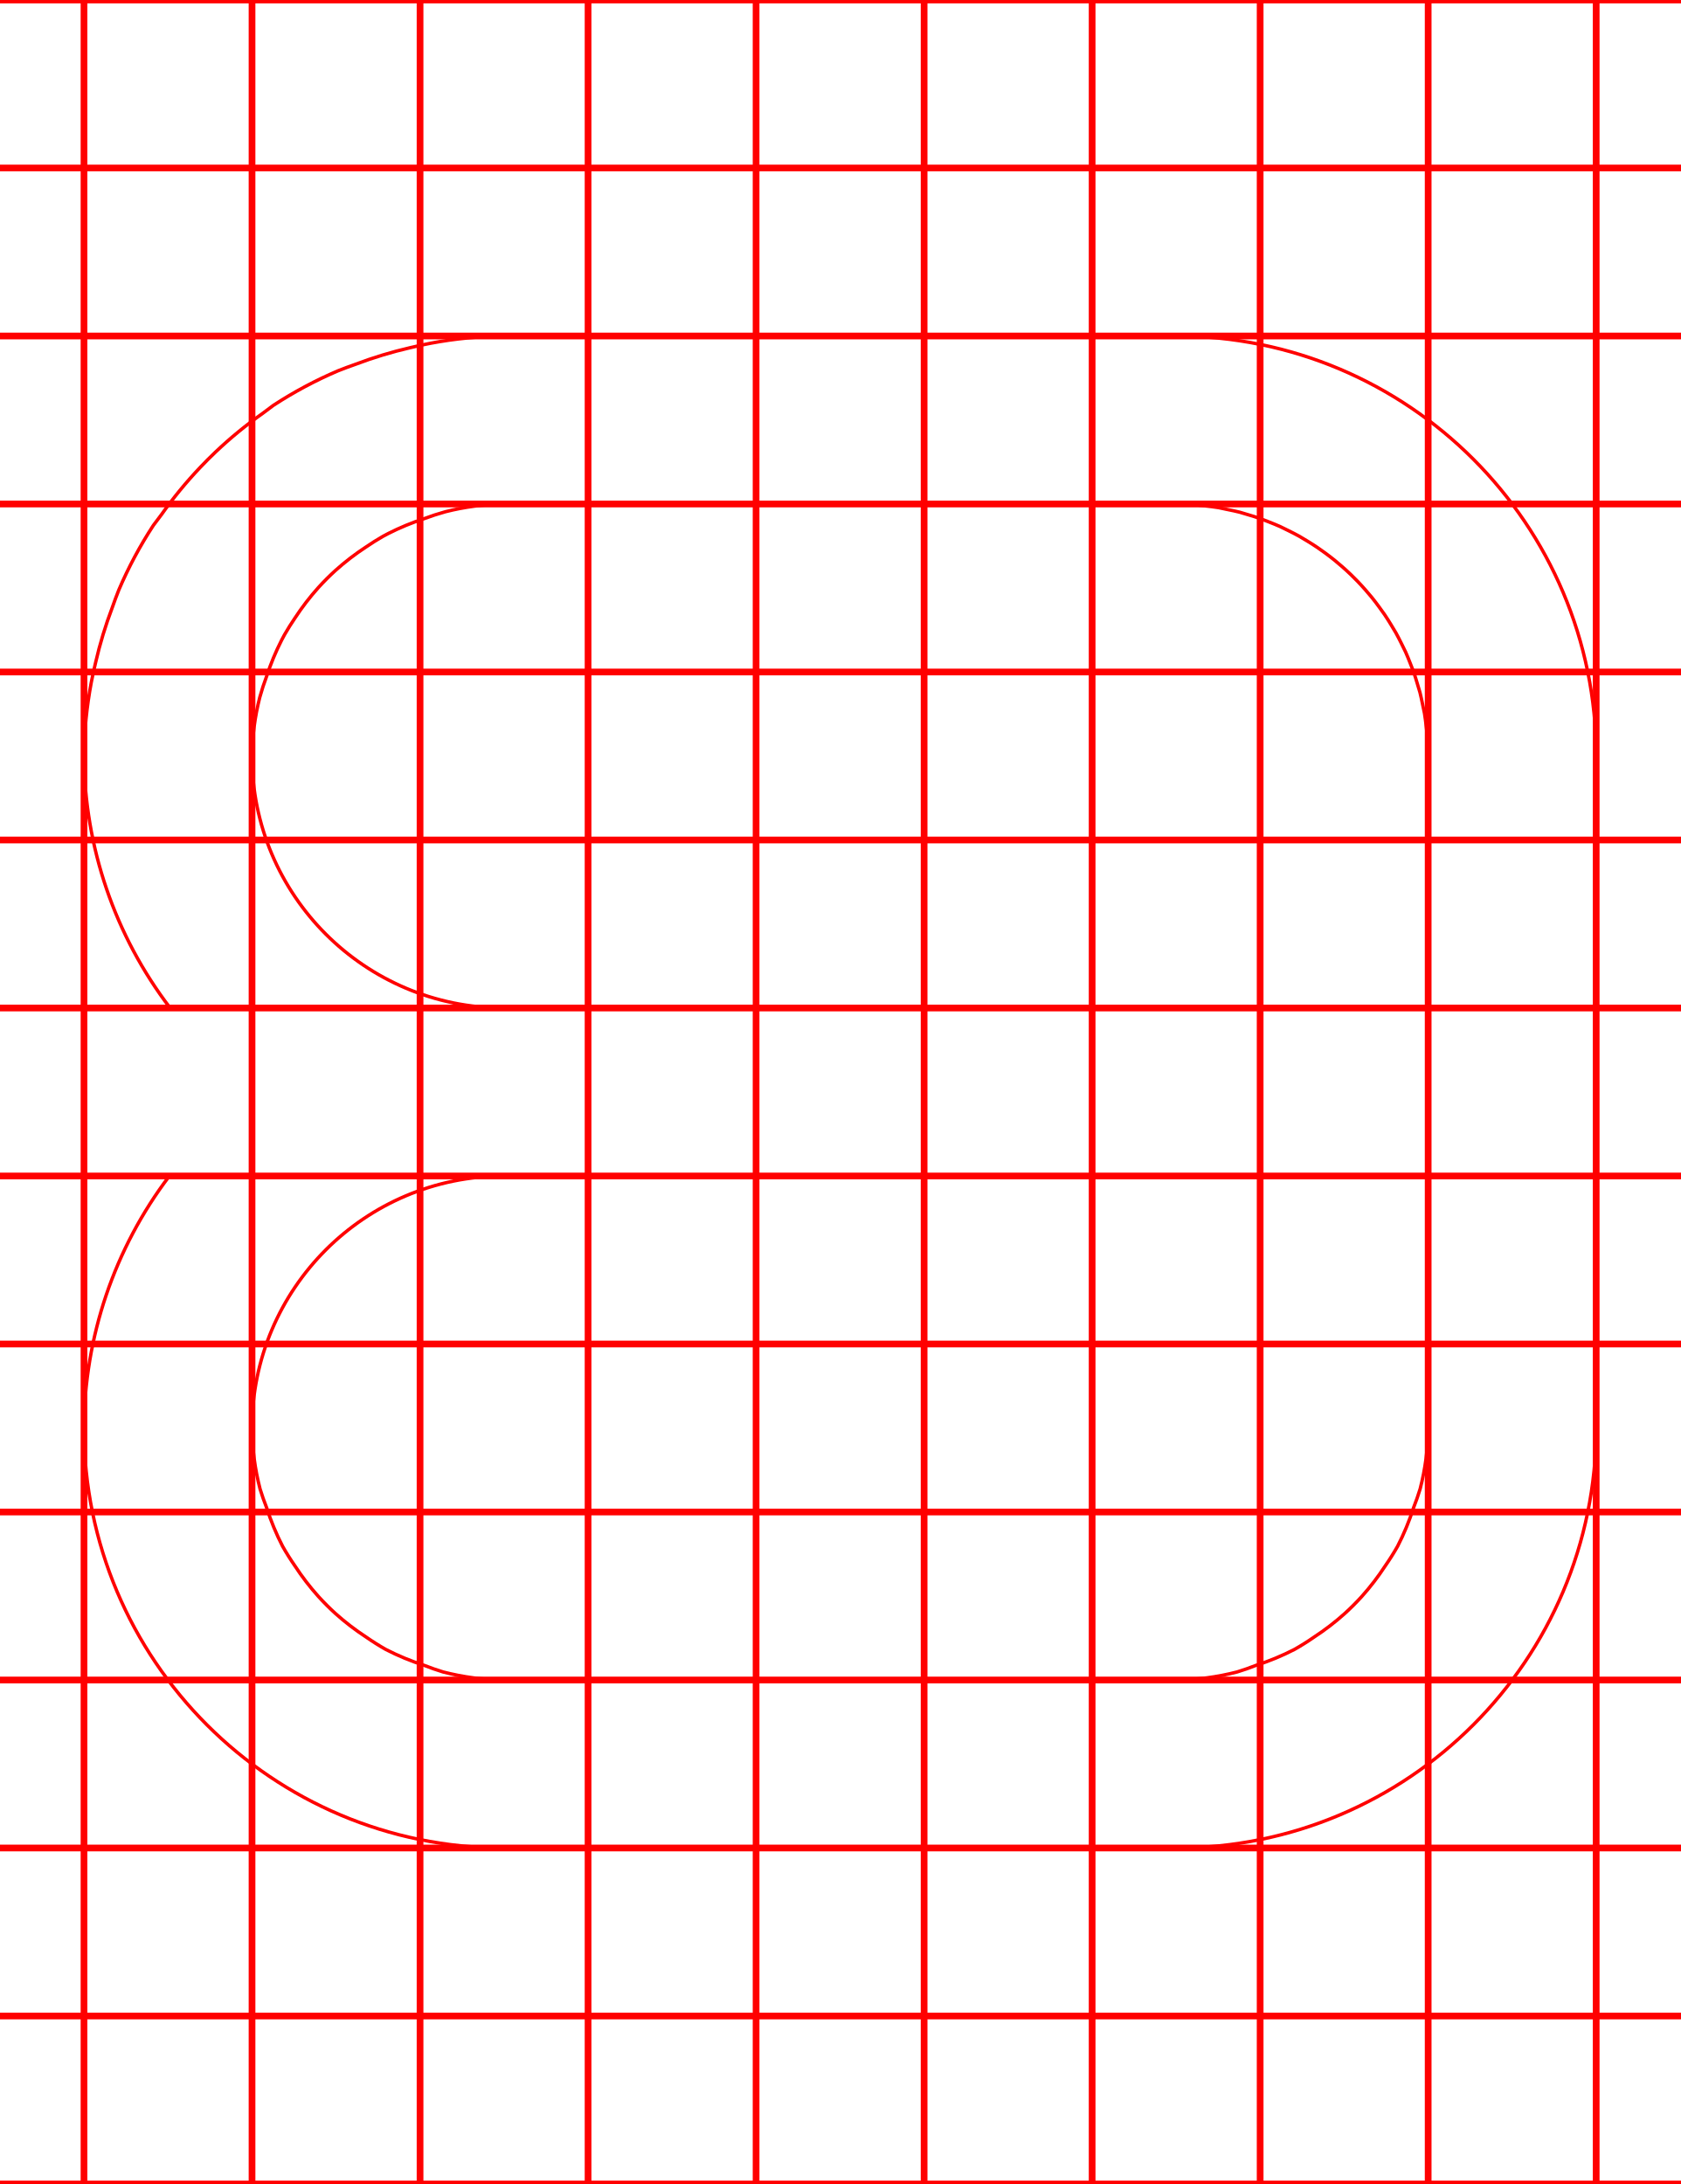
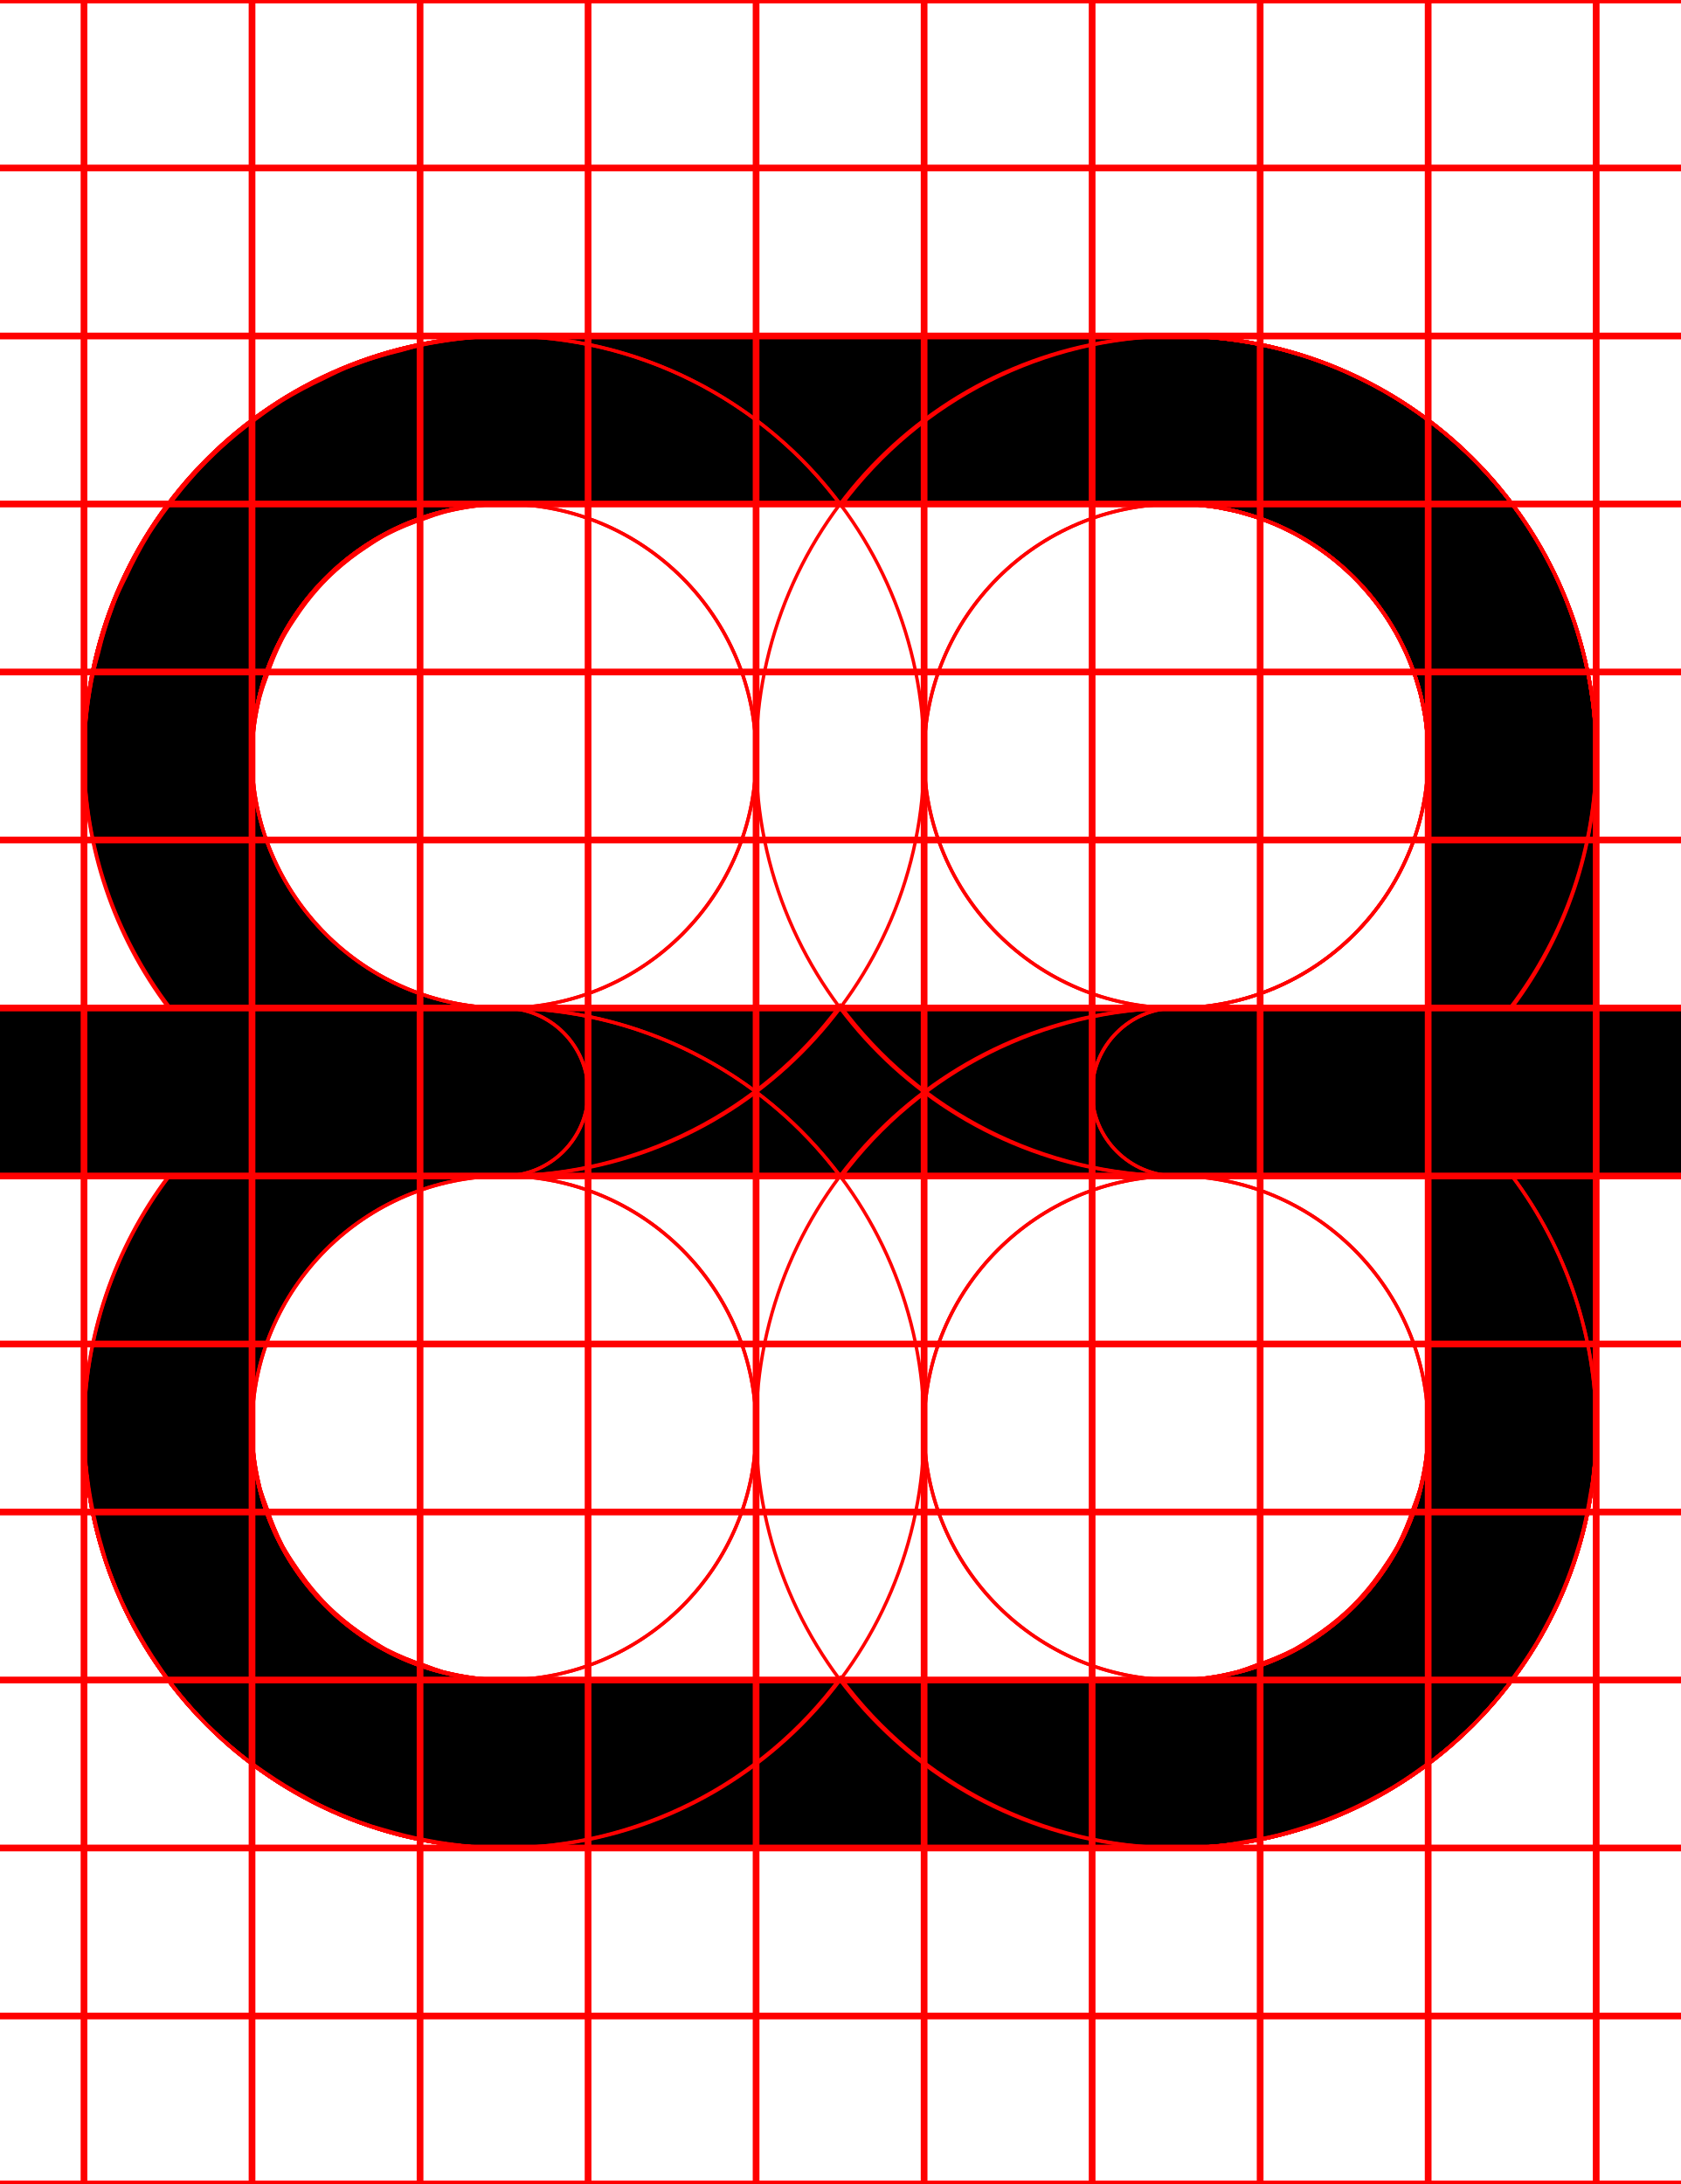
<svg xmlns="http://www.w3.org/2000/svg" width="500" height="650">
+   <path d="M 150 100 A 125 125 0 0 0 128.17 102.15 A 125 125 0 0 0 122.07 103.48 A 125 125 0 0 0 105.82 108.41 A 125 125 0 0 0 100.59 110.359 A 125 125 0 0 0 81.369 120.631 A 125 125 0 0 0 78.15 123.039 A 125 125 0 0 0 64.131 134.539 A 125 125 0 0 0 59.551 139.131 A 125 125 0 0 0 48.051 153.15 A 125 125 0 0 0 45.631 156.369 A 125 125 0 0 0 35.359 175.58 A 125 125 0 0 0 33.41 180.82 A 125 125 0 0 0 28.48 197.061 A 125 125 0 0 0 27.15 203.17 A 125 125 0 0 0 25 225 A 125 125 0 0 0 50.631 300 L 0 300 L 0 300.07 A 25 25 0 0 0 -25 325 A 25 25 0 0 0 0 349.93 L 0 350 L 50.4 350 A 125 125 0 0 0 25 425 A 125 125 0 0 0 150 550 L 350 550 A 125 125 0 0 0 475 425 L 475 350 L 500 350 A 25 25 0 0 0 525 325 A 25 25 0 0 0 500 300 L 475 300 L 475 225 A 125 125 0 0 0 350 100 L 150 100 z M 150 150 L 350 150 A 75 75 0 0 1 356.369 150.279 L 358.539 150.551 A 75 75 0 0 1 362.67 151.09 A 75 75 0 0 1 365.27 151.641 A 75 75 0 0 1 368.91 152.439 A 75 75 0 0 1 371.58 153.24 A 75 75 0 0 1 375 154.32 A 75 75 0 0 1 377.641 155.35 A 75 75 0 0 1 380.939 156.711 A 75 75 0 0 1 383.49 157.961 A 75 75 0 0 1 386.631 159.59 A 75 75 0 0 1 389.09 161.061 A 75 75 0 0 1 392.061 162.961 A 75 75 0 0 1 394.4 164.619 A 75 75 0 0 1 397.18 166.76 A 75 75 0 0 1 399.391 168.631 A 75 75 0 0 1 401.961 170.98 A 75 75 0 0 1 404.02 173.039 A 75 75 0 0 1 406.369 175.609 A 75 75 0 0 1 408.24 177.811 A 75 75 0 0 1 410.381 180.609 A 75 75 0 0 1 412.051 182.939 A 75 75 0 0 1 413.939 185.91 A 75 75 0 0 1 415.41 188.369 A 75 75 0 0 1 417.039 191.51 A 75 75 0 0 1 418.289 194.061 A 75 75 0 0 1 419.65 197.359 A 75 75 0 0 1 420.68 200 A 75 75 0 0 1 421.76 203.42 A 75 75 0 0 1 422.561 206.09 A 75 75 0 0 1 423.359 209.73 A 75 75 0 0 1 423.91 212.33 A 75 75 0 0 1 424.449 216.461 L 424.721 218.631 A 75 75 0 0 1 425 225 L 425 300 L 150 300 A 75 75 0 0 1 75 225 A 75 75 0 0 1 77.301 207.551 A 75 75 0 0 1 78.27 204.33 A 75 75 0 0 1 79.35 201.26 A 75 75 0 0 1 83.801 190.529 L 84.67 188.9 A 75 75 0 0 1 87.779 183.939 A 75 75 0 0 1 94.77 174.84 A 75 75 0 0 1 99.84 169.77 A 75 75 0 0 1 108.939 162.779 A 75 75 0 0 1 113.9 159.66 L 115.529 158.789 A 75 75 0 0 1 126.26 154.35 A 75 75 0 0 1 129.33 153.27 A 75 75 0 0 1 132.551 152.301 A 75 75 0 0 1 150 150 z M 150 350 L 425 350 L 425 425 A 75 75 0 0 1 422.609 443.141 A 75 75 0 0 1 420.65 448.74 A 75 75 0 0 1 415.91 460.189 A 75 75 0 0 1 412.211 466.061 A 75 75 0 0 1 405.23 475.16 A 75 75 0 0 1 400.16 480.23 A 75 75 0 0 1 391.061 487.221 A 75 75 0 0 1 385.189 490.91 A 75 75 0 0 1 373.74 495.65 A 75 75 0 0 1 368.141 497.609 A 75 75 0 0 1 350 500 L 150 500 A 75 75 0 0 1 131.859 497.609 A 75 75 0 0 1 126.26 495.65 A 75 75 0 0 1 114.811 490.91 A 75 75 0 0 1 108.939 487.211 A 75 75 0 0 1 99.84 480.23 A 75 75 0 0 1 94.77 475.16 A 75 75 0 0 1 87.779 466.061 A 75 75 0 0 1 84.09 460.189 A 75 75 0 0 1 79.35 448.74 A 75 75 0 0 1 77.391 443.141 A 75 75 0 0 1 75 425 A 75 75 0 0 1 150 350 z " />
+   <path d="M 350 100 A 125 125 0 0 0 225 225 A 125 125 0 0 0 350 350 L 425 350 L 425 425 A 75 75 0 0 1 423.949 436.98 A 75 75 0 0 1 423.15 440.711 A 75 75 0 0 1 420.99 448.74 A 75 75 0 0 1 419.471 452.801 A 75 75 0 0 1 416.07 460.08 A 75 75 0 0 1 414.07 463.75 A 75 75 0 0 1 408.801 471.279 A 75 75 0 0 1 407.08 473.58 A 75 75 0 0 1 398.58 482.08 A 75 75 0 0 1 396.279 483.801 A 75 75 0 0 1 388.75 489.08 A 75 75 0 0 1 385.08 491.08 A 75 75 0 0 1 377.801 494.48 A 75 75 0 0 1 373.74 495.98 A 75 75 0 0 1 365.711 498.141 A 75 75 0 0 1 361.98 498.949 A 75 75 0 0 1 350 500 L 150 500 A 75 75 0 0 1 75 425 A 75 75 0 0 1 150 350 A 25 25 0 0 0 175 325 A 25 25 0 0 0 150 300 L 0 300 A 25 25 0 0 0 -25 325 A 25 25 0 0 0 0 350 L 50.189 350 A 125 125 0 0 0 25 425 A 125 125 0 0 0 150 550 L 350 550 A 125 125 0 0 0 365.27 549 A 125 125 0 0 0 370.109 548.18 A 125 125 0 0 0 380.311 546.15 A 125 125 0 0 0 385.881 544.551 A 125 125 0 0 0 395.01 541.449 A 125 125 0 0 0 400.52 539.15 A 125 125 0 0 0 409.141 534.91 A 125 125 0 0 0 414.24 532.09 A 125 125 0 0 0 422.811 526.359 A 125 125 0 0 0 426.91 523.461 A 125 125 0 0 0 438.391 513.391 A 125 125 0 0 0 448.461 501.91 A 125 125 0 0 0 451.359 497.811 A 125 125 0 0 0 457.09 489.24 A 125 125 0 0 0 459.91 484.141 A 125 125 0 0 0 464.16 475.52 A 125 125 0 0 0 466.439 470.01 A 125 125 0 0 0 469.539 460.881 A 125 125 0 0 0 471.141 455.311 A 125 125 0 0 0 473.18 445.109 A 125 125 0 0 0 474 440.27 A 125 125 0 0 0 475 425 L 475 350 L 500 350 A 25 25 0 0 0 525 325 A 25 25 0 0 0 500 300 L 475 300 L 475 225 A 125 125 0 0 0 350 100 z M 350 150 A 75 75 0 0 1 425 225 L 425 300 L 350 300 A 75 75 0 0 1 275 225 A 75 75 0 0 1 350 150 z " style="fill:none;stroke:red;" />
+   <path d="M 150 100 A 125 125 0 0 0 25 225 L 25 300 L 0 300 A 25 25 0 0 0 -25 325 A 25 25 0 0 0 0 350 L 25 350 L 25 425 A 125 125 0 0 0 150 550 L 350 550 A 125 125 0 0 0 475 425 L 475 350 L 500 350 A 25 25 0 0 0 525 325 A 25 25 0 0 0 500 300 L 475 300 L 475 225 A 125 125 0 0 0 350 100 A 125 125 0 0 0 250.289 150.41 A 125 125 0 0 0 150 100 z M 150 150 A 75 75 0 0 1 225 225 A 75 75 0 0 1 150 300 L 75 300 L 75 225 A 75 75 0 0 1 150 150 z M 350 150 A 75 75 0 0 1 425 225 L 425 300 L 350 300 A 75 75 0 0 1 275 225 A 75 75 0 0 1 350 150 z M 250 299.289 A 125 125 0 0 0 350 350 L 425 350 L 425 425 A 75 75 0 0 1 422.609 443.141 A 75 75 0 0 1 420.65 448.74 A 75 75 0 0 1 415.91 460.189 A 75 75 0 0 1 412.211 466.061 A 75 75 0 0 1 405.23 475.16 A 75 75 0 0 1 400.16 480.23 A 75 75 0 0 1 391.061 487.221 A 75 75 0 0 1 385.189 490.91 A 75 75 0 0 1 373.74 495.65 A 75 75 0 0 1 368.141 497.609 A 75 75 0 0 1 350 500 L 150 500 A 75 75 0 0 1 131.859 497.609 A 75 75 0 0 1 126.26 495.65 A 75 75 0 0 1 114.811 490.91 A 75 75 0 0 1 108.939 487.211 A 75 75 0 0 1 99.84 480.23 A 75 75 0 0 1 94.77 475.16 A 75 75 0 0 1 87.779 466.061 A 75 75 0 0 1 84.09 460.189 A 75 75 0 0 1 79.35 448.74 A 75 75 0 0 1 77.391 443.141 A 75 75 0 0 1 75 425 L 75 350 L 150 350 A 125 125 0 0 0 250 299.289 z " style="fill:none;stroke:red;" />
+   <path d="M 150 100 A 125 125 0 0 0 25 225 L 25 300 L 0 300 A 25 25 0 0 0 -25 325 A 25 25 0 0 0 0 350 L 25 350 L 25 425 A 125 125 0 0 0 26.381 442.461 A 125 125 0 0 0 27.199 447.289 A 125 125 0 0 0 30.461 460.891 A 125 125 0 0 0 31.551 464.66 A 125 125 0 0 0 38.199 480.721 A 125 125 0 0 0 40.08 484.119 A 125 125 0 0 0 47.41 496.08 A 125 125 0 0 0 50.24 500.08 A 125 125 0 0 0 61.609 513.381 A 125 125 0 0 0 74.92 524.76 A 125 125 0 0 0 78.92 527.59 A 125 125 0 0 0 90.881 534.92 A 125 125 0 0 0 94.279 536.801 A 125 125 0 0 0 110.34 543.449 A 125 125 0 0 0 114.109 544.539 A 125 125 0 0 0 127.711 547.811 A 125 125 0 0 0 132.539 548.631 A 125 125 0 0 0 150 550 L 350 550 A 125 125 0 0 0 475 425 A 125 125 0 0 0 449.98 350 L 500 350 A 25 25 0 0 0 525 325 A 25 25 0 0 0 500 300 L 350 300 A 25 25 0 0 0 325 325 A 25 25 0 0 0 350 350 A 75 75 0 0 1 425 425 A 75 75 0 0 1 350 500 L 150 500 A 75 75 0 0 1 135.131 498.32 A 75 75 0 0 1 131.869 497.619 A 75 75 0 0 1 118 492.76 L 116.17 491.76 A 75 75 0 0 1 104.85 484.65 A 75 75 0 0 1 102.471 482.869 A 75 75 0 0 1 92.131 472.529 A 75 75 0 0 1 90.35 470.15 A 75 75 0 0 1 83.24 458.83 L 82.24 457 A 75 75 0 0 1 77.391 443.131 A 75 75 0 0 1 76.68 439.869 A 75 75 0 0 1 75 425 L 75 350 L 150 350 A 125 125 0 0 0 275 225 A 125 125 0 0 0 150 100 z M 150 150 A 75 75 0 0 1 225 225 A 75 75 0 0 1 150 300 L 75 300 L 75 225 A 75 75 0 0 1 150 150 z " style="fill:none;stroke:red;" />
  <path d="M 150 100 A 125 125 0 0 0 128.17 102.15 A 125 125 0 0 0 122.07 103.48 A 125 125 0 0 0 105.82 108.41 A 125 125 0 0 0 100.59 110.359 A 125 125 0 0 0 81.369 120.631 A 125 125 0 0 0 78.15 123.039 A 125 125 0 0 0 64.131 134.539 A 125 125 0 0 0 59.551 139.131 A 125 125 0 0 0 48.051 153.15 A 125 125 0 0 0 45.631 156.369 A 125 125 0 0 0 35.359 175.58 A 125 125 0 0 0 33.41 180.82 A 125 125 0 0 0 28.48 197.061 A 125 125 0 0 0 27.15 203.17 A 125 125 0 0 0 25 225 A 125 125 0 0 0 50.631 300 L 0 300 L 0 300.07 A 25 25 0 0 0 -25 325 A 25 25 0 0 0 0 349.93 L 0 350 L 50.4 350 A 125 125 0 0 0 25 425 A 125 125 0 0 0 150 550 L 350 550 A 125 125 0 0 0 475 425 L 475 350 L 500 350 A 25 25 0 0 0 525 325 A 25 25 0 0 0 500 300 L 475 300 L 475 225 A 125 125 0 0 0 350 100 L 150 100 z M 150 150 L 350 150 A 75 75 0 0 1 356.369 150.279 L 358.539 150.551 A 75 75 0 0 1 362.67 151.09 A 75 75 0 0 1 365.27 151.641 A 75 75 0 0 1 368.91 152.439 A 75 75 0 0 1 371.58 153.24 A 75 75 0 0 1 375 154.32 A 75 75 0 0 1 377.641 155.35 A 75 75 0 0 1 380.939 156.711 A 75 75 0 0 1 383.49 157.961 A 75 75 0 0 1 386.631 159.59 A 75 75 0 0 1 389.09 161.061 A 75 75 0 0 1 392.061 162.961 A 75 75 0 0 1 394.4 164.619 A 75 75 0 0 1 397.18 166.76 A 75 75 0 0 1 399.391 168.631 A 75 75 0 0 1 401.961 170.98 A 75 75 0 0 1 404.02 173.039 A 75 75 0 0 1 406.369 175.609 A 75 75 0 0 1 408.24 177.811 A 75 75 0 0 1 410.381 180.609 A 75 75 0 0 1 412.051 182.939 A 75 75 0 0 1 413.939 185.91 A 75 75 0 0 1 415.41 188.369 A 75 75 0 0 1 417.039 191.51 A 75 75 0 0 1 418.289 194.061 A 75 75 0 0 1 419.65 197.359 A 75 75 0 0 1 420.68 200 A 75 75 0 0 1 421.76 203.42 A 75 75 0 0 1 422.561 206.09 A 75 75 0 0 1 423.359 209.73 A 75 75 0 0 1 423.91 212.33 A 75 75 0 0 1 424.449 216.461 L 424.721 218.631 A 75 75 0 0 1 425 225 L 425 300 L 150 300 A 75 75 0 0 1 75 225 A 75 75 0 0 1 77.301 207.551 A 75 75 0 0 1 78.27 204.33 A 75 75 0 0 1 79.35 201.26 A 75 75 0 0 1 83.801 190.529 L 84.67 188.9 A 75 75 0 0 1 87.779 183.939 A 75 75 0 0 1 94.77 174.84 A 75 75 0 0 1 99.84 169.77 A 75 75 0 0 1 108.939 162.779 A 75 75 0 0 1 113.9 159.66 L 115.529 158.789 A 75 75 0 0 1 126.26 154.35 A 75 75 0 0 1 129.33 153.27 A 75 75 0 0 1 132.551 152.301 A 75 75 0 0 1 150 150 z M 150 350 L 425 350 L 425 425 A 75 75 0 0 1 422.609 443.141 A 75 75 0 0 1 420.65 448.74 A 75 75 0 0 1 415.91 460.189 A 75 75 0 0 1 412.211 466.061 A 75 75 0 0 1 405.23 475.16 A 75 75 0 0 1 400.16 480.23 A 75 75 0 0 1 391.061 487.221 A 75 75 0 0 1 385.189 490.91 A 75 75 0 0 1 373.74 495.65 A 75 75 0 0 1 368.141 497.609 A 75 75 0 0 1 350 500 L 150 500 A 75 75 0 0 1 131.859 497.609 A 75 75 0 0 1 126.26 495.65 A 75 75 0 0 1 114.811 490.91 A 75 75 0 0 1 108.939 487.211 A 75 75 0 0 1 99.84 480.23 A 75 75 0 0 1 94.77 475.16 A 75 75 0 0 1 87.779 466.061 A 75 75 0 0 1 84.09 460.189 A 75 75 0 0 1 79.35 448.74 A 75 75 0 0 1 77.391 443.141 A 75 75 0 0 1 75 425 A 75 75 0 0 1 150 350 z " style="fill:none;stroke:red;" />
+   <path d="M 150 100 A 125 125 0 0 0 25 225 L 25 300 L 0 300 L 0 300.07 A 25 25 0 0 0 -25 325 A 25 25 0 0 0 0 349.93 L 0 350 L 25 350 L 25 425 A 125 125 0 0 0 150 550 L 350 550 A 125 125 0 0 0 475 425 L 475 350 L 500 350 L 500 349.93 A 25 25 0 0 0 525 325 A 25 25 0 0 0 500 300.07 L 500 300 L 475 300 L 475 225 A 125 125 0 0 0 350 100 L 150 100 z M 150 150 L 350 150 A 75 75 0 0 1 424.91 221.32 A 75 75 0 0 1 425 225 A 75 75 0 0 1 350 300 L 150 300 A 75 75 0 0 1 75 225 A 75 75 0 0 1 75.76 214.33 A 75 75 0 0 1 150 150 z M 75 350 L 425 350 L 425 425 A 75 75 0 0 1 350 500 L 150 500 A 75 75 0 0 1 75 425 L 75 350 z " style="fill:none;stroke:red;" />
+   <path d="M 150 100 A 125 125 0 0 0 25 225 L 25 300 L 0 300 L 0 300.07 A 25 25 0 0 0 -25 325 A 25 25 0 0 0 0 349.93 L 0 350 L 25 350 L 25 425 A 125 125 0 0 0 150 550 L 350 550 A 125 125 0 0 0 475 425 A 125 125 0 0 0 449.961 350 L 500 350 A 25 25 0 0 0 525 325 A 25 25 0 0 0 500 300 L 449.381 300 A 125 125 0 0 0 475 225 A 125 125 0 0 0 350 100 L 150 100 z M 150 150 L 350 150 A 75 75 0 0 1 356.369 150.279 L 358.539 150.551 A 75 75 0 0 1 362.67 151.09 A 75 75 0 0 1 365.27 151.641 A 75 75 0 0 1 368.91 152.439 A 75 75 0 0 1 371.58 153.24 A 75 75 0 0 1 375 154.32 A 75 75 0 0 1 377.641 155.35 A 75 75 0 0 1 380.939 156.711 A 75 75 0 0 1 383.49 157.961 A 75 75 0 0 1 386.631 159.59 A 75 75 0 0 1 389.09 161.061 A 75 75 0 0 1 392.061 162.961 A 75 75 0 0 1 394.4 164.619 A 75 75 0 0 1 397.18 166.76 A 75 75 0 0 1 399.391 168.631 A 75 75 0 0 1 401.961 170.98 A 75 75 0 0 1 404.02 173.039 A 75 75 0 0 1 406.369 175.609 A 75 75 0 0 1 408.24 177.811 A 75 75 0 0 1 410.381 180.609 A 75 75 0 0 1 412.051 182.939 A 75 75 0 0 1 413.939 185.91 A 75 75 0 0 1 415.41 188.369 A 75 75 0 0 1 417.039 191.51 A 75 75 0 0 1 418.289 194.061 A 75 75 0 0 1 419.65 197.359 A 75 75 0 0 1 420.68 200 A 75 75 0 0 1 421.76 203.42 A 75 75 0 0 1 422.561 206.09 A 75 75 0 0 1 423.359 209.73 A 75 75 0 0 1 423.91 212.33 A 75 75 0 0 1 424.449 216.461 L 424.721 218.631 A 75 75 0 0 1 425 225 A 75 75 0 0 1 350 300 L 75 300 L 75 225 A 75 75 0 0 1 77.391 206.859 A 75 75 0 0 1 79.35 201.26 A 75 75 0 0 1 84.09 189.811 A 75 75 0 0 1 87.789 183.939 A 75 75 0 0 1 94.77 174.84 A 75 75 0 0 1 99.84 169.77 A 75 75 0 0 1 108.939 162.779 A 75 75 0 0 1 114.811 159.09 A 75 75 0 0 1 126.26 154.35 A 75 75 0 0 1 131.859 152.391 A 75 75 0 0 1 150 150 z M 75 350 L 350 350 A 75 75 0 0 1 425 425 A 75 75 0 0 1 422.609 443.141 A 75 75 0 0 1 420.65 448.74 A 75 75 0 0 1 415.91 460.189 A 75 75 0 0 1 412.211 466.061 A 75 75 0 0 1 405.23 475.16 A 75 75 0 0 1 400.16 480.23 A 75 75 0 0 1 391.061 487.221 A 75 75 0 0 1 385.189 490.91 A 75 75 0 0 1 373.74 495.65 A 75 75 0 0 1 368.141 497.609 A 75 75 0 0 1 350 500 L 150 500 A 75 75 0 0 1 131.859 497.609 A 75 75 0 0 1 126.26 495.65 A 75 75 0 0 1 114.811 490.91 A 75 75 0 0 1 108.939 487.211 A 75 75 0 0 1 99.84 480.23 A 75 75 0 0 1 94.77 475.16 A 75 75 0 0 1 87.779 466.061 A 75 75 0 0 1 84.09 460.189 A 75 75 0 0 1 79.35 448.74 A 75 75 0 0 1 77.391 443.141 A 75 75 0 0 1 75 425 L 75 350 z " style="fill:none;stroke:red;" />
+   <path d="M 150 100 A 125 125 0 0 0 25 225 A 125 125 0 0 0 50.189 300 L 0 300 L 0 300.07 A 25 25 0 0 0 -25 325 A 25 25 0 0 0 0 349.93 L 0 350 L 150 350 A 25 25 0 0 0 175 325 A 25 25 0 0 0 150 300 A 75 75 0 0 1 75 225 A 75 75 0 0 1 150 150 L 350 150 A 75 75 0 0 1 355.24 150.199 L 356.391 150.289 A 75 75 0 0 1 361.461 150.891 L 362.32 151.039 A 75 75 0 0 1 366.92 151.961 L 367.77 152.15 A 75 75 0 0 1 372.711 153.539 L 373.779 153.891 A 75 75 0 0 1 378.699 155.711 A 75 75 0 0 1 383.471 157.91 L 384.471 158.41 A 75 75 0 0 1 388.971 160.93 L 389.65 161.359 A 75 75 0 0 1 393.6 164 L 394.301 164.49 A 75 75 0 0 1 398.33 167.67 L 399.17 168.4 A 75 75 0 0 1 403.029 171.971 A 75 75 0 0 1 406.609 175.83 L 407.33 176.67 A 75 75 0 0 1 410.51 180.711 L 411 181.41 A 75 75 0 0 1 413.641 185.35 L 414.07 186.029 A 75 75 0 0 1 416.59 190.529 L 417.09 191.529 A 75 75 0 0 1 419.289 196.301 A 75 75 0 0 1 421.109 201.221 L 421.461 202.289 A 75 75 0 0 1 422.859 207.23 L 423.039 208.08 A 75 75 0 0 1 423.961 212.68 L 424.109 213.539 A 75 75 0 0 1 424.711 218.609 L 424.789 219.76 A 75 75 0 0 1 425 225 L 425 300 L 350 300 A 125 125 0 0 0 225 425 A 125 125 0 0 0 350 550 A 125 125 0 0 0 475 425 L 475 350 L 500 350 A 25 25 0 0 0 525 325 A 25 25 0 0 0 500 300 L 475 300 L 475 225 A 125 125 0 0 0 474.801 218.27 L 474.711 216.779 A 125 125 0 0 0 474.109 210.18 L 473.99 209.301 A 125 125 0 0 0 473.09 203.33 L 472.85 201.99 A 125 125 0 0 0 471.471 195.561 L 471.15 194.301 A 125 125 0 0 0 469.51 188.41 L 469.27 187.609 A 125 125 0 0 0 467.109 181.359 L 466.57 179.93 A 125 125 0 0 0 464.02 173.789 L 463.84 173.391 A 125 125 0 0 0 461.039 167.631 L 460.391 166.391 A 125 125 0 0 0 457.15 160.65 L 456.51 159.619 A 125 125 0 0 0 453.35 154.721 L 452.619 153.65 A 125 125 0 0 0 448.75 148.381 L 447.84 147.24 A 125 125 0 0 0 443.9 142.52 L 443.449 141.99 A 125 125 0 0 0 438.92 137.18 L 437.82 136.08 A 125 125 0 0 0 433.01 131.551 L 432.48 131.1 A 125 125 0 0 0 427.76 127.16 L 426.619 126.26 A 125 125 0 0 0 421.35 122.381 L 420.279 121.65 A 125 125 0 0 0 415.381 118.49 L 414.35 117.85 A 125 125 0 0 0 408.609 114.609 L 407.369 113.971 A 125 125 0 0 0 401.609 111.17 L 401.211 110.971 A 125 125 0 0 0 395.08 108.43 L 393.641 107.891 A 125 125 0 0 0 387.391 105.73 L 386.59 105.49 A 125 125 0 0 0 380.689 103.85 L 379.439 103.529 A 125 125 0 0 0 373.01 102.15 L 371.67 101.92 A 125 125 0 0 0 365.699 101.01 L 364.83 100.891 A 125 125 0 0 0 358.221 100.289 L 356.73 100.199 A 125 125 0 0 0 350 100 L 150 100 z M 350 350 L 425 350 L 425 425 A 75 75 0 0 1 350 500 A 75 75 0 0 1 275 425 A 75 75 0 0 1 350 350 z " style="fill:none;stroke:red;" />
+   <path d="M 150 100 A 125 125 0 0 0 126.881 102.279 A 125 125 0 0 0 119.539 104.25 A 125 125 0 0 0 104.58 108.779 A 125 125 0 0 0 96.4 112.6 A 125 125 0 0 0 83.83 119.311 A 125 125 0 0 0 76.039 124.77 A 125 125 0 0 0 65.369 133.529 A 125 125 0 0 0 58.529 140.369 A 125 125 0 0 0 49.77 151.039 A 125 125 0 0 0 44.311 158.84 A 125 125 0 0 0 37.6 171.4 A 125 125 0 0 0 33.779 179.58 A 125 125 0 0 0 29.25 194.539 A 125 125 0 0 0 27.279 201.881 A 125 125 0 0 0 25 225 L 25 300 L 0 300 A 25 25 0 0 0 -25 325 A 25 25 0 0 0 0 350 L 25 350 L 25 425 A 125 125 0 0 0 150 550 A 125 125 0 0 0 250.09 499.35 A 125 125 0 0 0 350 550 A 125 125 0 0 0 475 425 L 475 350 L 500 350 A 25 25 0 0 0 525 325 A 25 25 0 0 0 500 300 L 475 300 L 475 225 A 125 125 0 0 0 474.74 216.98 L 474.49 214.42 A 125 125 0 0 0 473.961 209 A 125 125 0 0 0 473.461 205.82 A 125 125 0 0 0 472.68 201.1 A 125 125 0 0 0 471.92 197.721 A 125 125 0 0 0 470.881 193.27 A 125 125 0 0 0 469.9 189.881 A 125 125 0 0 0 468.6 185.58 A 125 125 0 0 0 467.381 182.18 A 125 125 0 0 0 465.82 178.039 A 125 125 0 0 0 464.381 174.721 A 125 125 0 0 0 462.561 170.721 A 125 125 0 0 0 460.891 167.439 A 125 125 0 0 0 458.85 163.619 A 125 125 0 0 0 456.949 160.41 A 125 125 0 0 0 454.68 156.76 A 125 125 0 0 0 452.58 153.66 A 125 125 0 0 0 450.1 150.211 A 125 125 0 0 0 447.77 147.189 A 125 125 0 0 0 445.09 143.93 A 125 125 0 0 0 442.59 141.09 A 125 125 0 0 0 439.689 137.99 A 125 125 0 0 0 437 135.311 A 125 125 0 0 0 433.91 132.41 A 125 125 0 0 0 431.07 129.91 A 125 125 0 0 0 427.811 127.23 A 125 125 0 0 0 424.789 124.9 A 125 125 0 0 0 421.34 122.42 A 125 125 0 0 0 418.24 120.32 A 125 125 0 0 0 414.59 118.051 A 125 125 0 0 0 411.381 116.15 A 125 125 0 0 0 407.561 114.109 A 125 125 0 0 0 404.279 112.439 A 125 125 0 0 0 400.279 110.619 A 125 125 0 0 0 396.961 109.18 A 125 125 0 0 0 392.811 107.619 A 125 125 0 0 0 389.41 106.4 A 125 125 0 0 0 385.109 105.1 A 125 125 0 0 0 381.73 104.109 A 125 125 0 0 0 377.289 103.08 A 125 125 0 0 0 373.91 102.32 A 125 125 0 0 0 369.18 101.539 A 125 125 0 0 0 366 101.039 A 125 125 0 0 0 360.58 100.51 L 358.02 100.26 A 125 125 0 0 0 350 100 L 150 100 z M 150 150 L 350 150 A 75 75 0 0 1 356.051 150.25 L 357.99 150.48 A 75 75 0 0 1 362.051 150.98 L 364.4 151.461 A 75 75 0 0 1 367.971 152.199 A 75 75 0 0 1 370.42 152.9 A 75 75 0 0 1 373.801 153.9 A 75 75 0 0 1 376.24 154.801 A 75 75 0 0 1 379.43 156.039 A 75 75 0 0 1 381.9 157.18 A 75 75 0 0 1 384.9 158.65 A 75 75 0 0 1 387.301 160 A 75 75 0 0 1 390.119 161.68 A 75 75 0 0 1 392.439 163.23 A 75 75 0 0 1 395.09 165.131 A 75 75 0 0 1 397.289 166.85 A 75 75 0 0 1 399.789 168.961 A 75 75 0 0 1 401.84 170.859 A 75 75 0 0 1 404.141 173.16 A 75 75 0 0 1 406.039 175.221 A 75 75 0 0 1 408.15 177.721 A 75 75 0 0 1 409.881 179.9 A 75 75 0 0 1 411.77 182.551 A 75 75 0 0 1 413.32 184.881 A 75 75 0 0 1 415 187.699 A 75 75 0 0 1 416.35 190.1 A 75 75 0 0 1 417.82 193.1 A 75 75 0 0 1 418.961 195.57 A 75 75 0 0 1 420.199 198.77 A 75 75 0 0 1 421.1 201.199 A 75 75 0 0 1 422.1 204.58 A 75 75 0 0 1 422.801 207.029 A 75 75 0 0 1 423.551 210.6 L 424.01 212.949 A 75 75 0 0 1 424.52 217.01 L 424.75 218.949 A 75 75 0 0 1 425 225 L 425 300 L 350 300 A 125 125 0 0 0 250.26 350.35 A 125 125 0 0 0 150 300 L 75 300 L 75 225 A 75 75 0 0 1 76.881 208.311 A 75 75 0 0 1 150 150 z M 75 350 L 150 350 A 75 75 0 0 1 225 425 A 75 75 0 0 1 150 500 A 75 75 0 0 1 75 425 L 75 350 z M 350 350 L 425 350 L 425 425 A 75 75 0 0 1 350 500 A 75 75 0 0 1 275 425 A 75 75 0 0 1 350 350 z " style="fill:none;stroke:red;" />
+   <path d="M 150 100 A 125 125 0 0 0 130.689 101.689 A 125 125 0 0 0 126.279 102.439 A 125 125 0 0 0 107.811 107.391 L 105.66 108.279 A 125 125 0 0 0 89.82 115.66 A 125 125 0 0 0 86.141 117.699 A 125 125 0 0 0 70.6 128.58 A 125 125 0 0 0 67.939 130.961 A 125 125 0 0 0 55.961 142.939 A 125 125 0 0 0 53.58 145.6 A 125 125 0 0 0 42.699 161.141 A 125 125 0 0 0 40.66 164.82 A 125 125 0 0 0 33.279 180.66 L 32.381 182.811 A 125 125 0 0 0 27.439 201.279 A 125 125 0 0 0 26.689 205.68 A 125 125 0 0 0 25 225 L 25 300 L 0 300 A 25 25 0 0 0 -25 325 A 25 25 0 0 0 0 350 L 25 350 L 25 425 A 125 125 0 0 0 150 550 A 125 125 0 0 0 275 425 A 125 125 0 0 0 150 300 L 75 300 L 75 225 A 75 75 0 0 1 76.68 210.131 A 75 75 0 0 1 77.381 206.869 A 75 75 0 0 1 82.25 193 L 83.25 191.17 A 75 75 0 0 1 90.359 179.85 A 75 75 0 0 1 92.141 177.471 A 75 75 0 0 1 102.48 167.131 A 75 75 0 0 1 104.859 165.35 A 75 75 0 0 1 116.18 158.24 L 118.01 157.24 A 75 75 0 0 1 131.881 152.381 A 75 75 0 0 1 135.141 151.68 A 75 75 0 0 1 150 150 L 350 150 A 75 75 0 0 1 425 225 A 75 75 0 0 1 350 300 A 25 25 0 0 0 325 325 A 25 25 0 0 0 350 350 L 500 350 A 25 25 0 0 0 525 325 A 25 25 0 0 0 500 300 L 449.811 300 A 125 125 0 0 0 475 225 A 125 125 0 0 0 350 100 L 150 100 z M 75 350 L 150 350 A 75 75 0 0 1 225 425 A 75 75 0 0 1 150 500 A 75 75 0 0 1 75 425 L 75 350 z " style="fill:none;stroke:red;" />
  <path d="M0-.5v1h24.5v49H0v1h24.5v49H0v1h24.5v49H0v1h24.5v49H0v1h24.5v49H0v1h24.5v49H0v1h24.5v49H0v1h24.5v49H0v1h24.5v49H0v1h24.5v49H0v1h24.5v49H0v1h24.5v49H0v1h24.5v49H0v1h500v-1h-24.5v-49H500v-1h-24.5v-49H500v-1h-24.5v-49H500v-1h-24.5v-49H500v-1h-24.5v-49H500v-1h-24.5v-49H500v-1h-24.5v-49H500v-1h-24.5v-49H500v-1h-24.5v-49H500v-1h-24.5v-49H500v-1h-24.5v-49H500v-1h-24.5v-49H500v-1h-24.5V.5H500v-1zm25.5 1h49v49h-49zm50 0h49v49h-49zm50 0h49v49h-49zm50 0h49v49h-49zm50 0h49v49h-49zm50 0h49v49h-49zm50 0h49v49h-49zm50 0h49v49h-49zm50 0h49v49h-49zm-400 50h49v49h-49zm50 0h49v49h-49zm50 0h49v49h-49zm50 0h49v49h-49zm50 0h49v49h-49zm50 0h49v49h-49zm50 0h49v49h-49zm50 0h49v49h-49zm50 0h49v49h-49zm-400 50h49v49h-49zm50 0h49v49h-49zm50 0h49v49h-49zm50 0h49v49h-49zm50 0h49v49h-49zm50 0h49v49h-49zm50 0h49v49h-49zm50 0h49v49h-49zm50 0h49v49h-49zm-400 50h49v49h-49zm50 0h49v49h-49zm50 0h49v49h-49zm50 0h49v49h-49zm50 0h49v49h-49zm50 0h49v49h-49zm50 0h49v49h-49zm50 0h49v49h-49zm50 0h49v49h-49zm-400 50h49v49h-49zm50 0h49v49h-49zm50 0h49v49h-49zm50 0h49v49h-49zm50 0h49v49h-49zm50 0h49v49h-49zm50 0h49v49h-49zm50 0h49v49h-49zm50 0h49v49h-49zm-400 50h49v49h-49zm50 0h49v49h-49zm50 0h49v49h-49zm50 0h49v49h-49zm50 0h49v49h-49zm50 0h49v49h-49zm50 0h49v49h-49zm50 0h49v49h-49zm50 0h49v49h-49zm-400 50h49v49h-49zm50 0h49v49h-49zm50 0h49v49h-49zm50 0h49v49h-49zm50 0h49v49h-49zm50 0h49v49h-49zm50 0h49v49h-49zm50 0h49v49h-49zm50 0h49v49h-49zm-400 50h49v49h-49zm50 0h49v49h-49zm50 0h49v49h-49zm50 0h49v49h-49zm50 0h49v49h-49zm50 0h49v49h-49zm50 0h49v49h-49zm50 0h49v49h-49zm50 0h49v49h-49zm-400 50h49v49h-49zm50 0h49v49h-49zm50 0h49v49h-49zm50 0h49v49h-49zm50 0h49v49h-49zm50 0h49v49h-49zm50 0h49v49h-49zm50 0h49v49h-49zm50 0h49v49h-49zm-400 50h49v49h-49zm50 0h49v49h-49zm50 0h49v49h-49zm50 0h49v49h-49zm50 0h49v49h-49zm50 0h49v49h-49zm50 0h49v49h-49zm50 0h49v49h-49zm50 0h49v49h-49zm-400 50h49v49h-49zm50 0h49v49h-49zm50 0h49v49h-49zm50 0h49v49h-49zm50 0h49v49h-49zm50 0h49v49h-49zm50 0h49v49h-49zm50 0h49v49h-49zm50 0h49v49h-49zm-400 50h49v49h-49zm50 0h49v49h-49zm50 0h49v49h-49zm50 0h49v49h-49zm50 0h49v49h-49zm50 0h49v49h-49zm50 0h49v49h-49zm50 0h49v49h-49zm50 0h49v49h-49zm-400 50h49v49h-49zm50 0h49v49h-49zm50 0h49v49h-49zm50 0h49v49h-49zm50 0h49v49h-49zm50 0h49v49h-49zm50 0h49v49h-49zm50 0h49v49h-49zm50 0h49v49h-49z" style="fill:none;stroke:red;" />
</svg>
